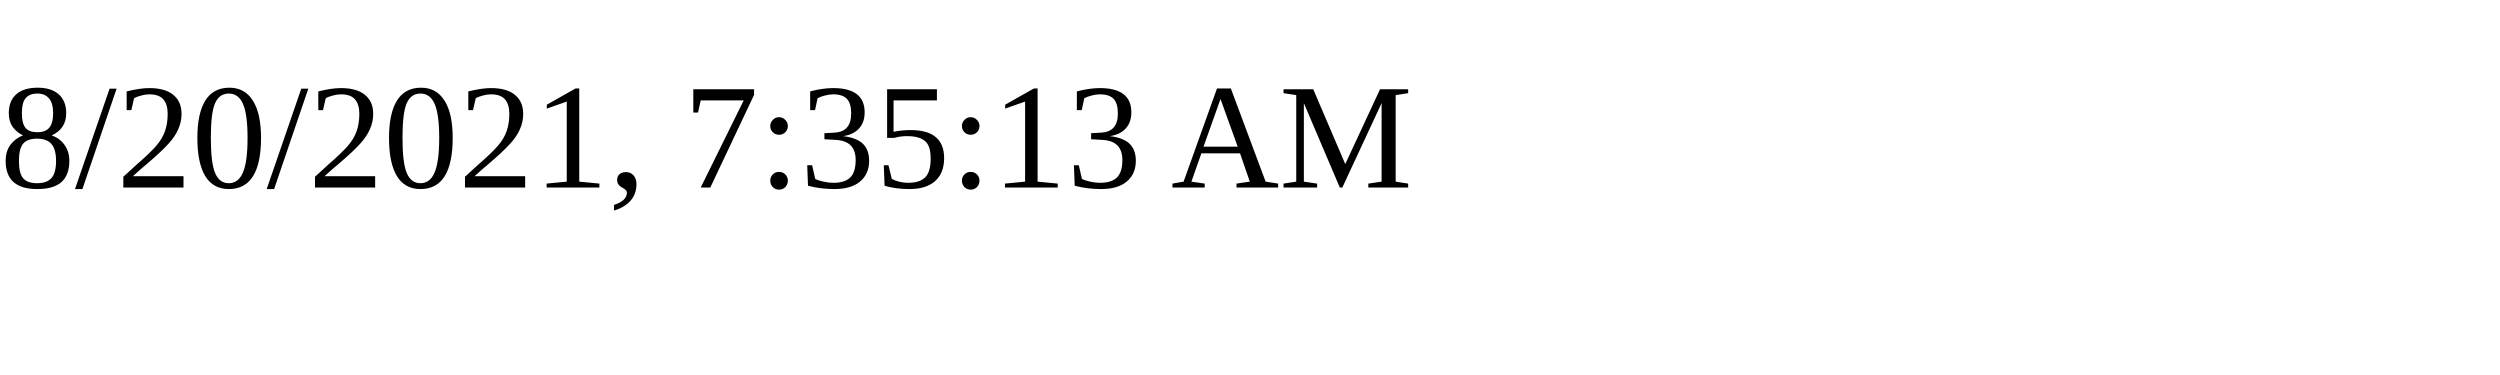
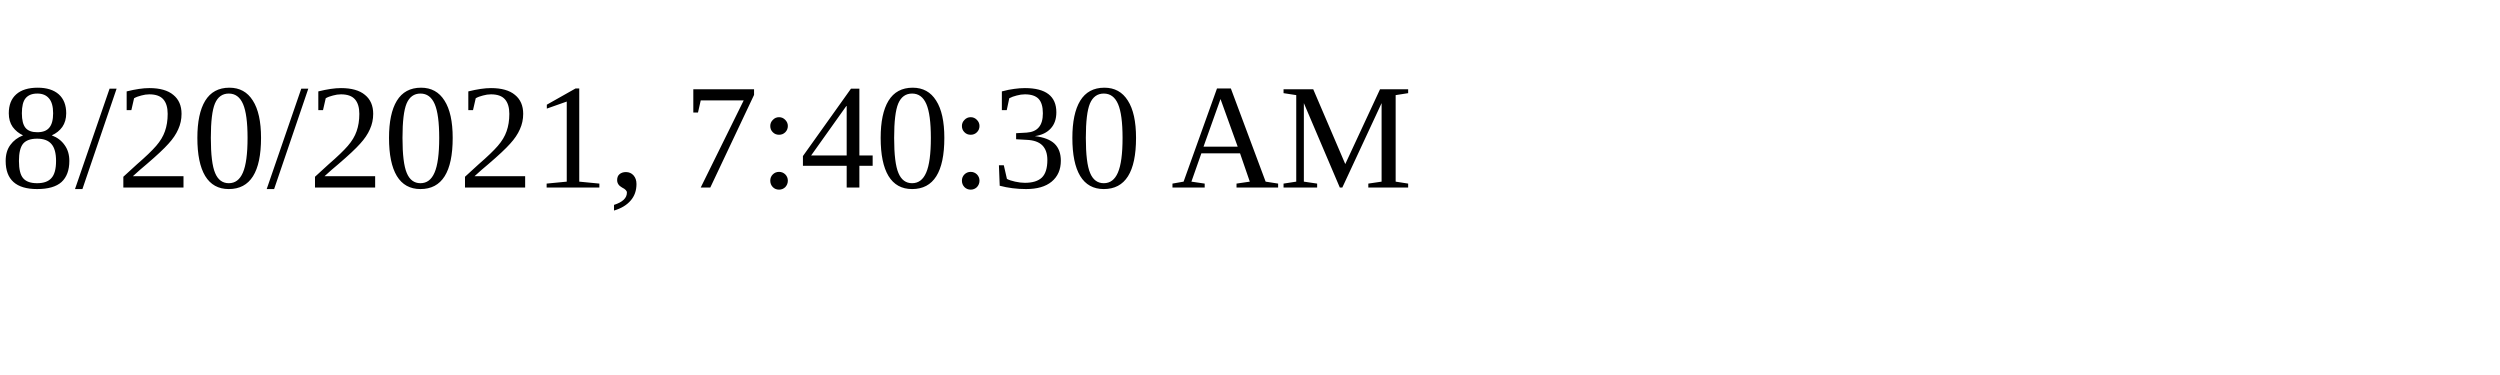
<svg xmlns="http://www.w3.org/2000/svg" height="30" width="200">
-   <text x="0" y="15">8/20/2021, 7:35:13 AM</text>
+   <text x="0" y="15">8/20/2021, 7:40:30 AM</text>
</svg>
